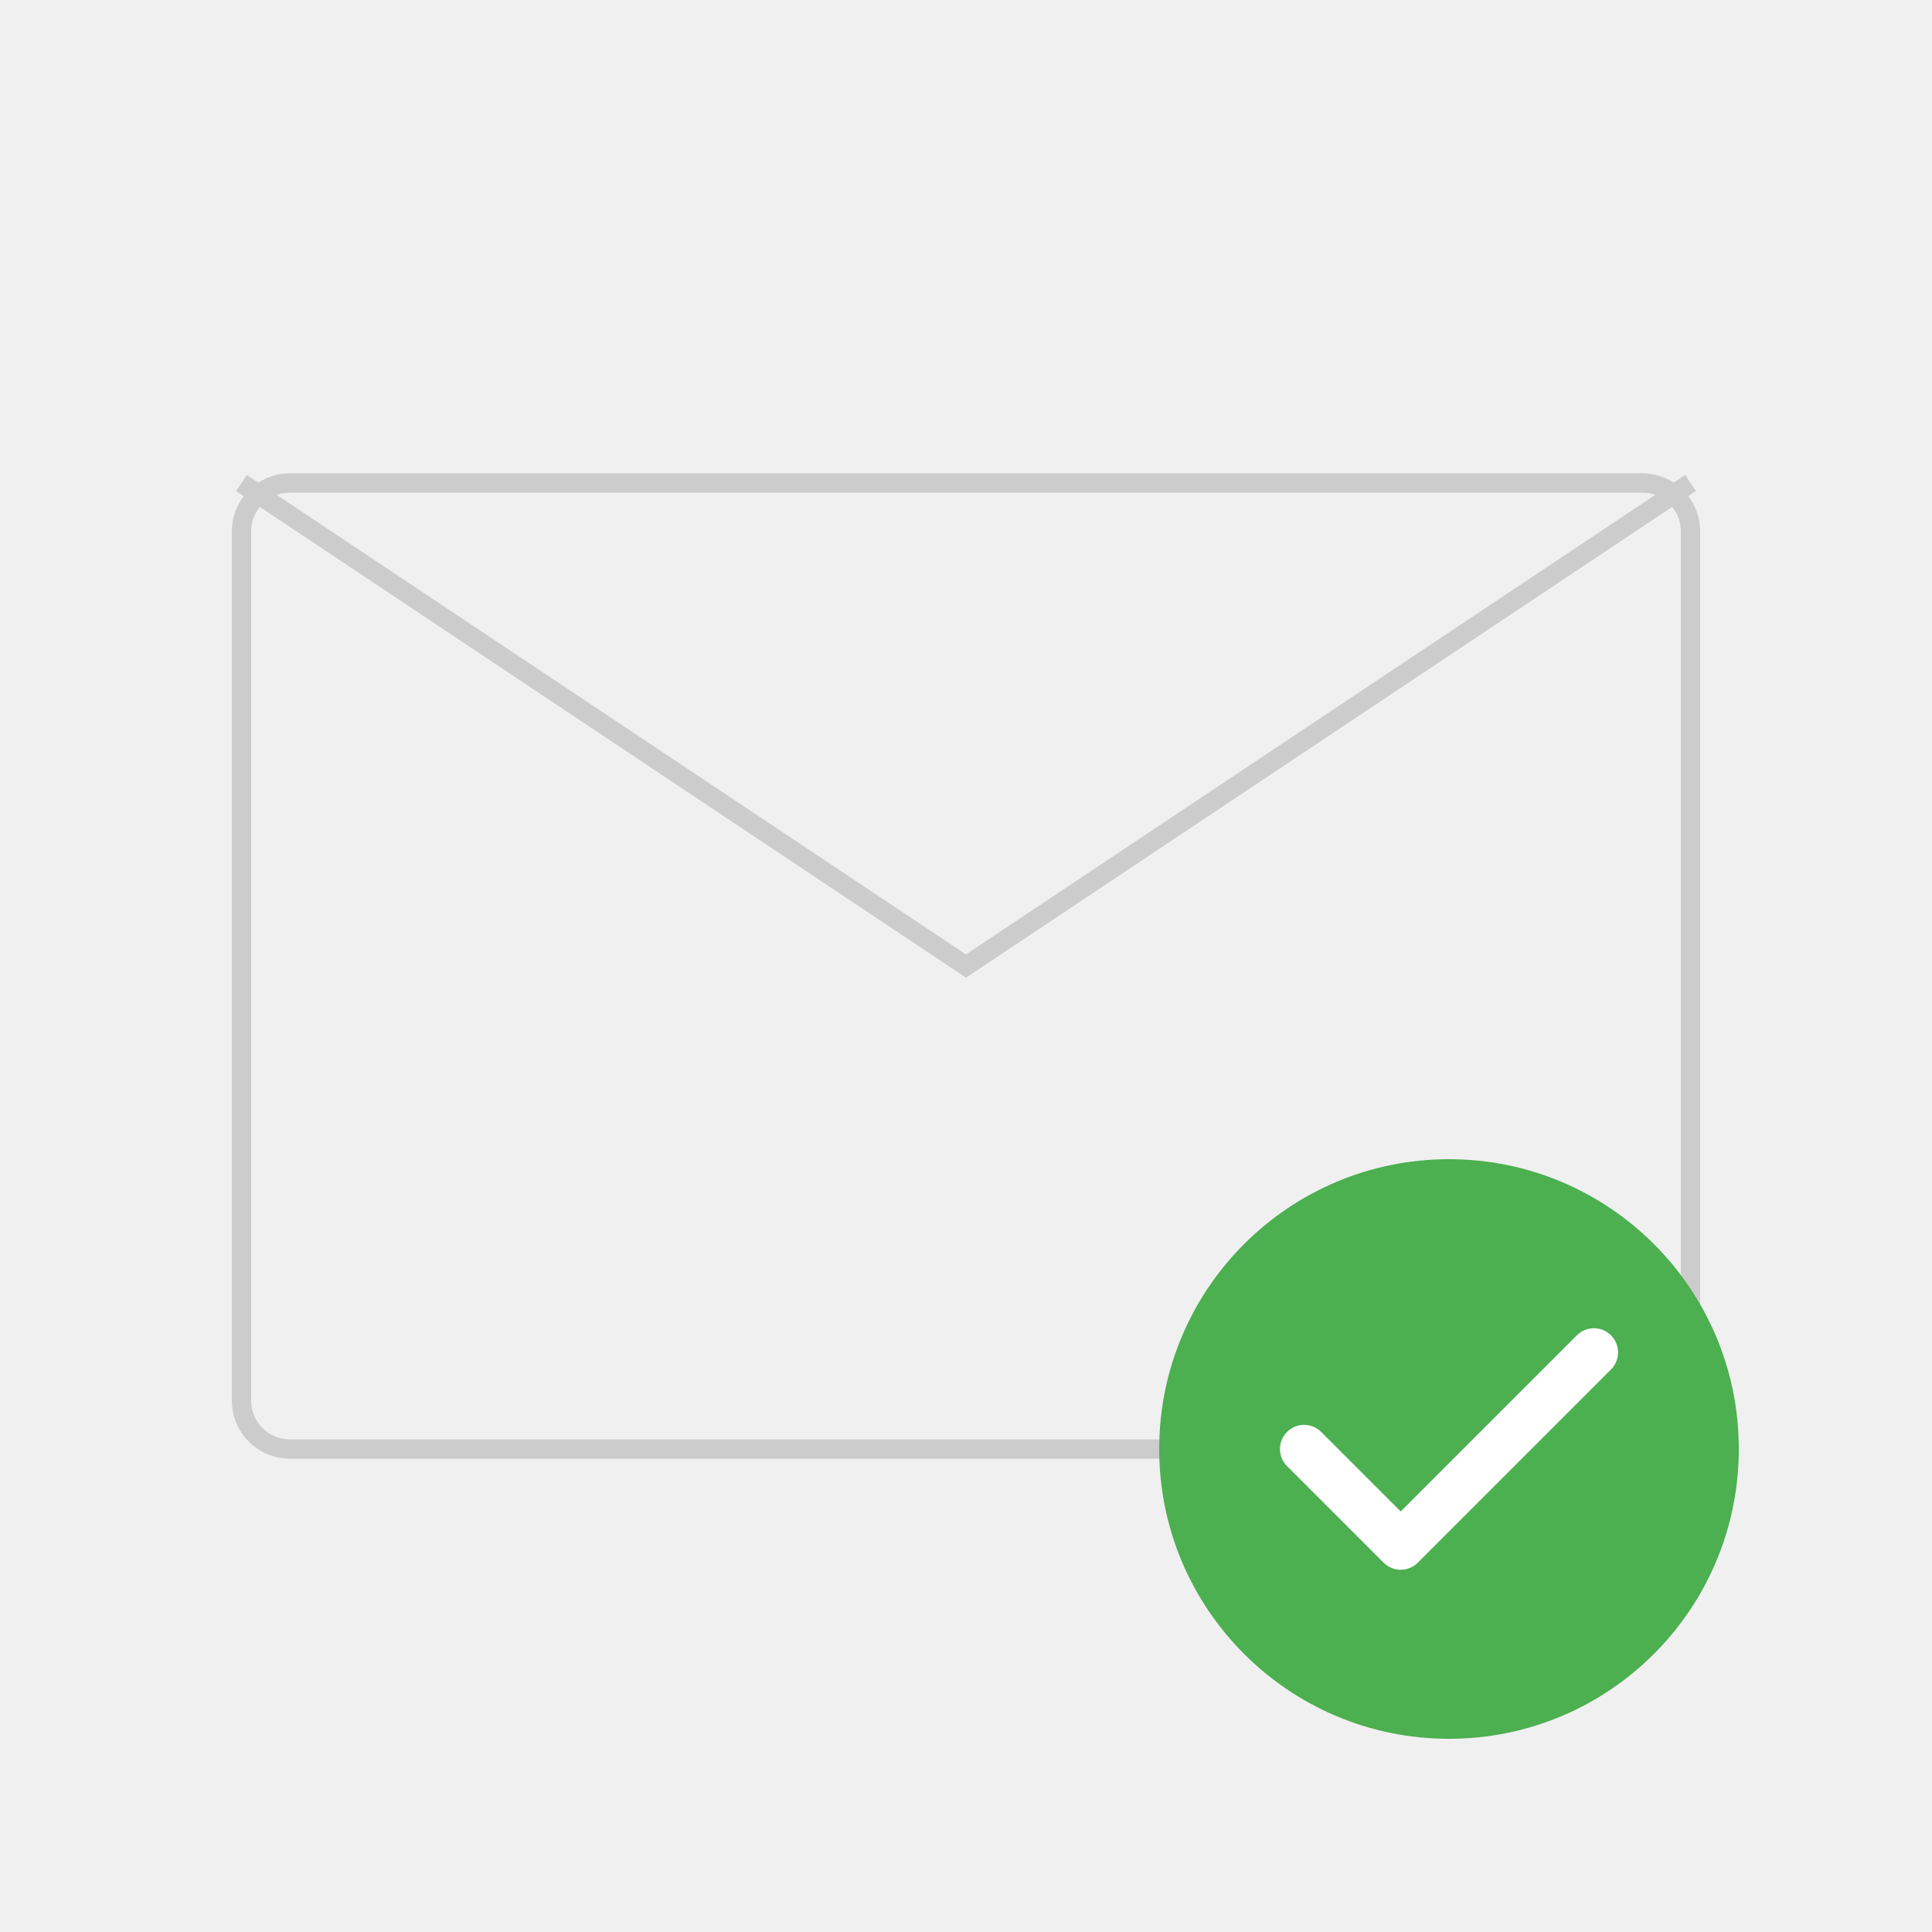
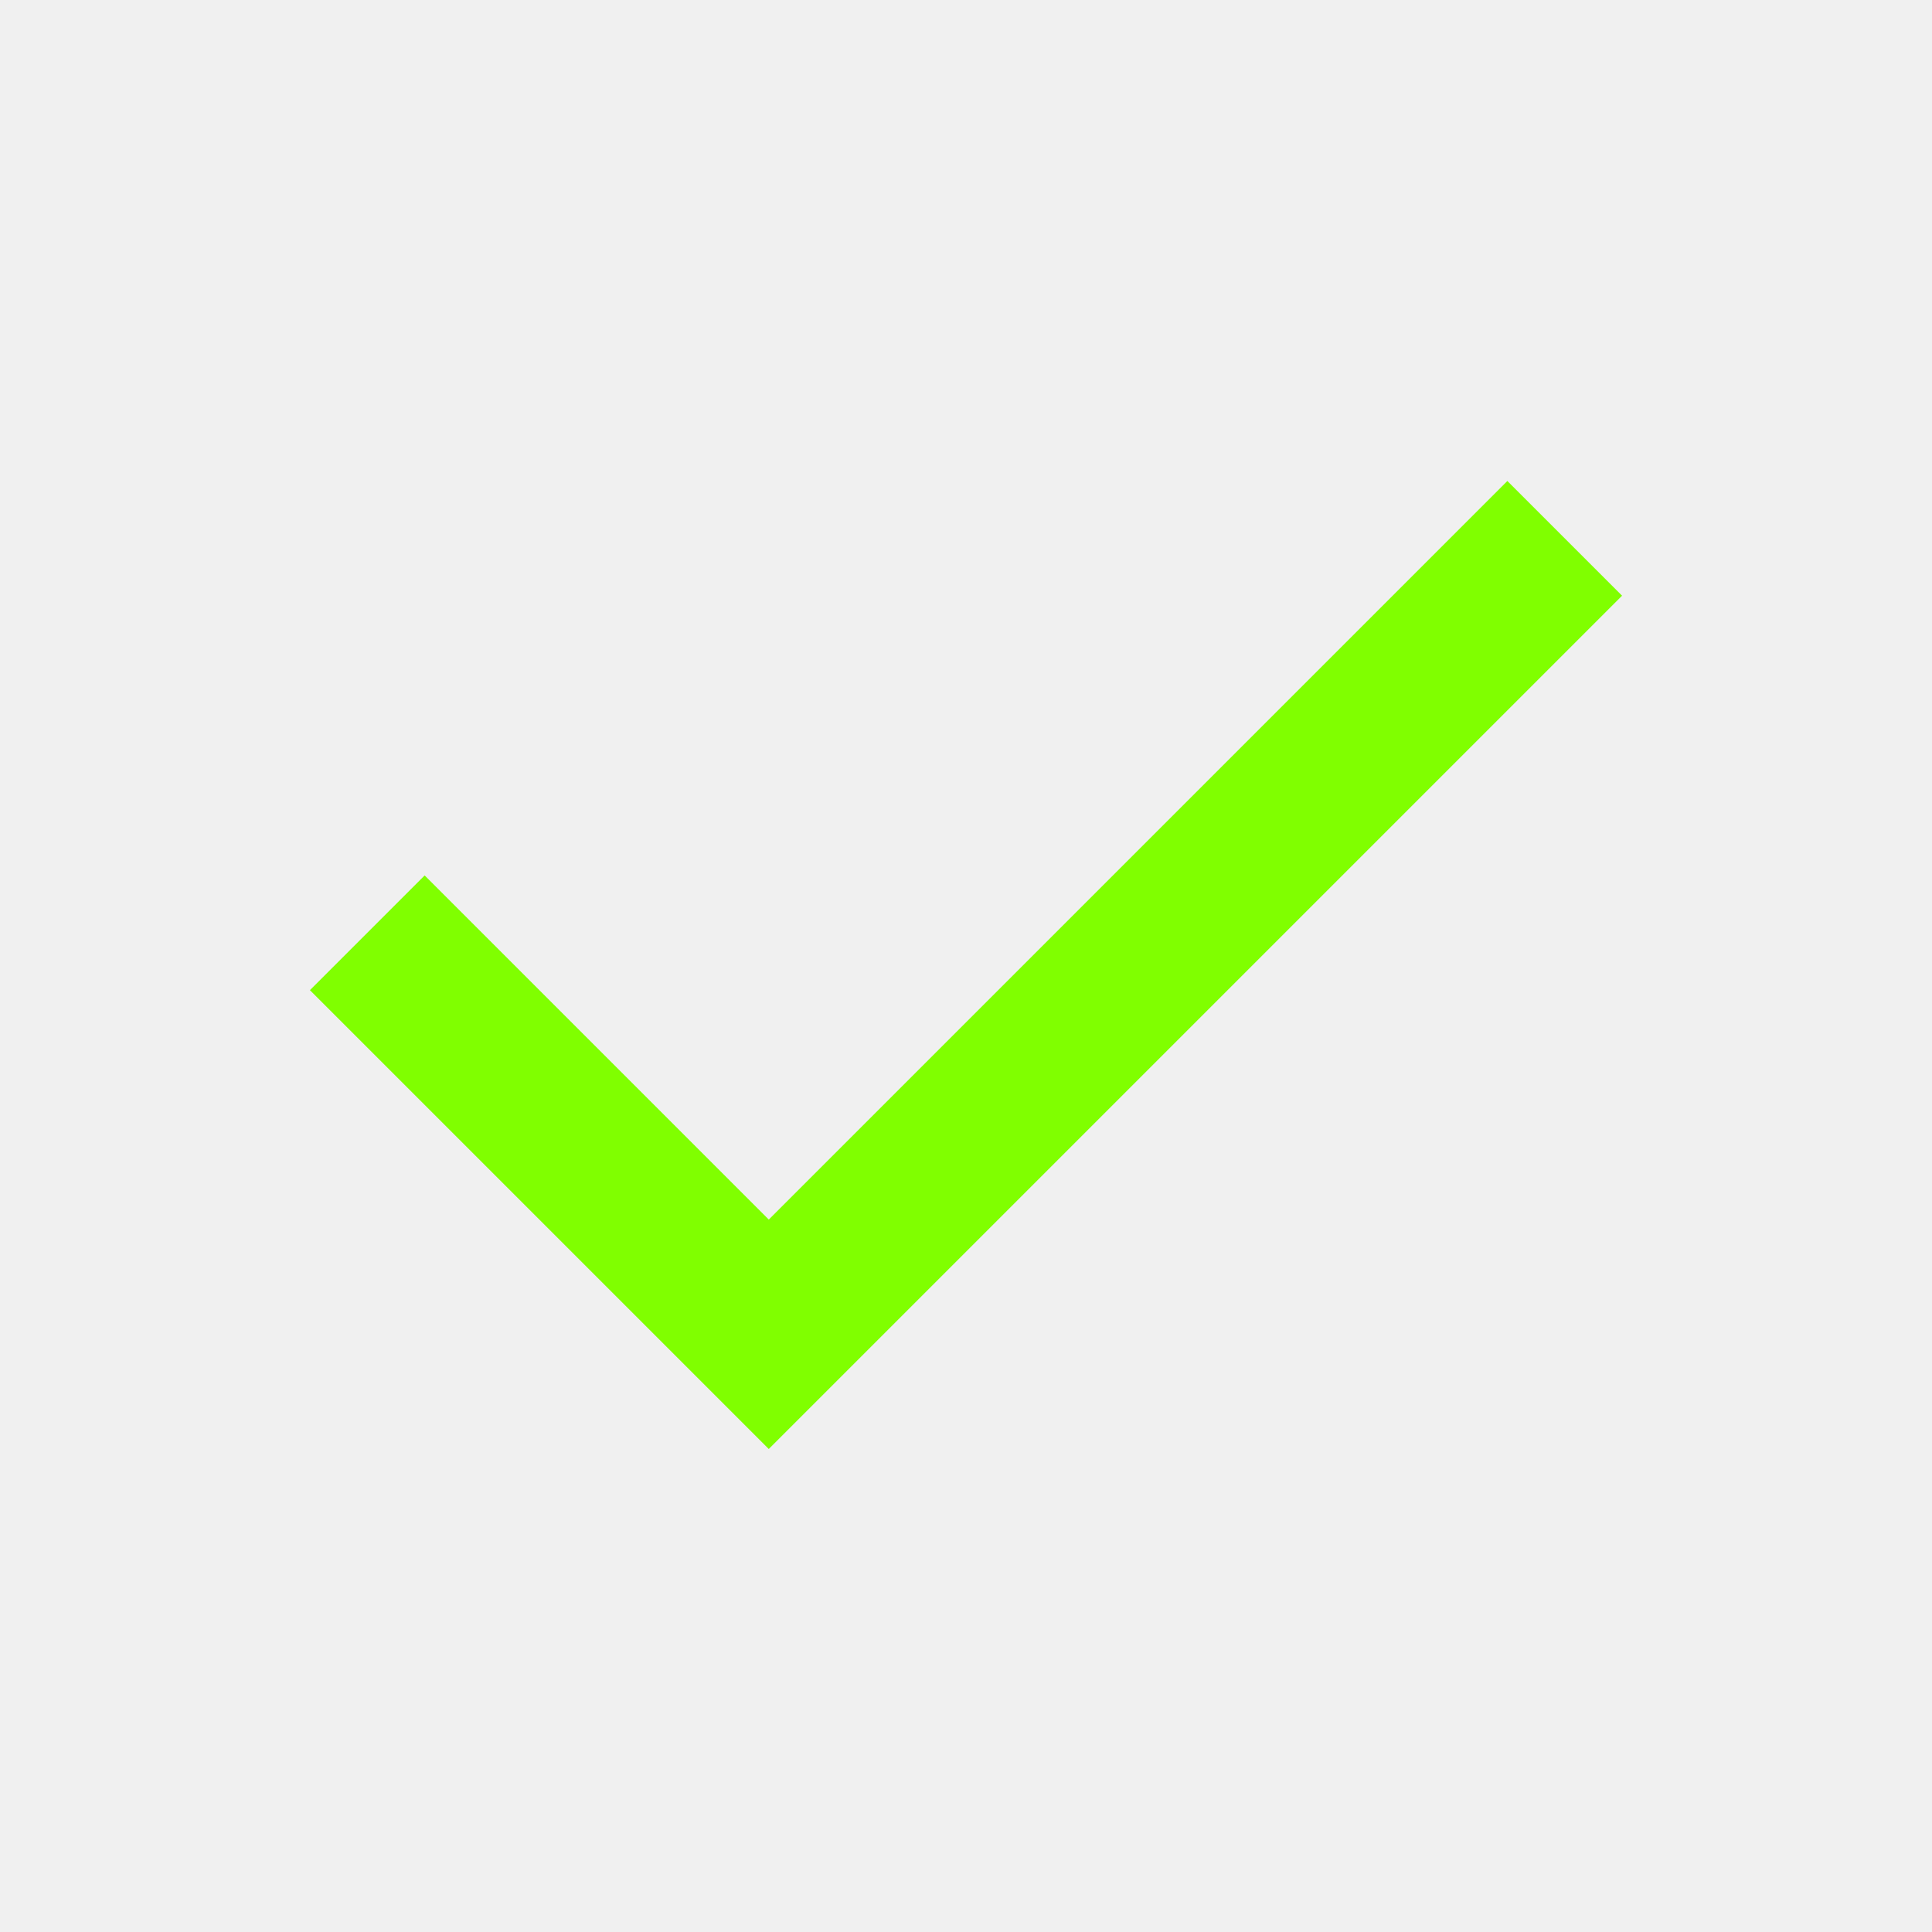
- <svg xmlns="http://www.w3.org/2000/svg" viewBox="0 0 200 200" class="h-32 w-32 mx-auto">
-   <rect x="25" y="50" width="150" height="100" rx="5" fill="#f0f0f0" stroke="#cccccc" stroke-width="2" />
-   <path d="M25,50 L100,100 L175,50" fill="none" stroke="#cccccc" stroke-width="2" />
-   <circle cx="150" cy="150" r="30" fill="#4CAF50" />
-   <path d="M135,150 L145,160 L165,140" fill="none" stroke="white" stroke-width="5" stroke-linecap="round" stroke-linejoin="round" />
+ <svg xmlns="http://www.w3.org/2000/svg" height="24px" viewBox="0 -960 960 960" width="24px">
+   <path fill="#80ff00" d="M382-240 154-468l57-57 171 171 367-367 57 57-424 424Z" />
</svg>
